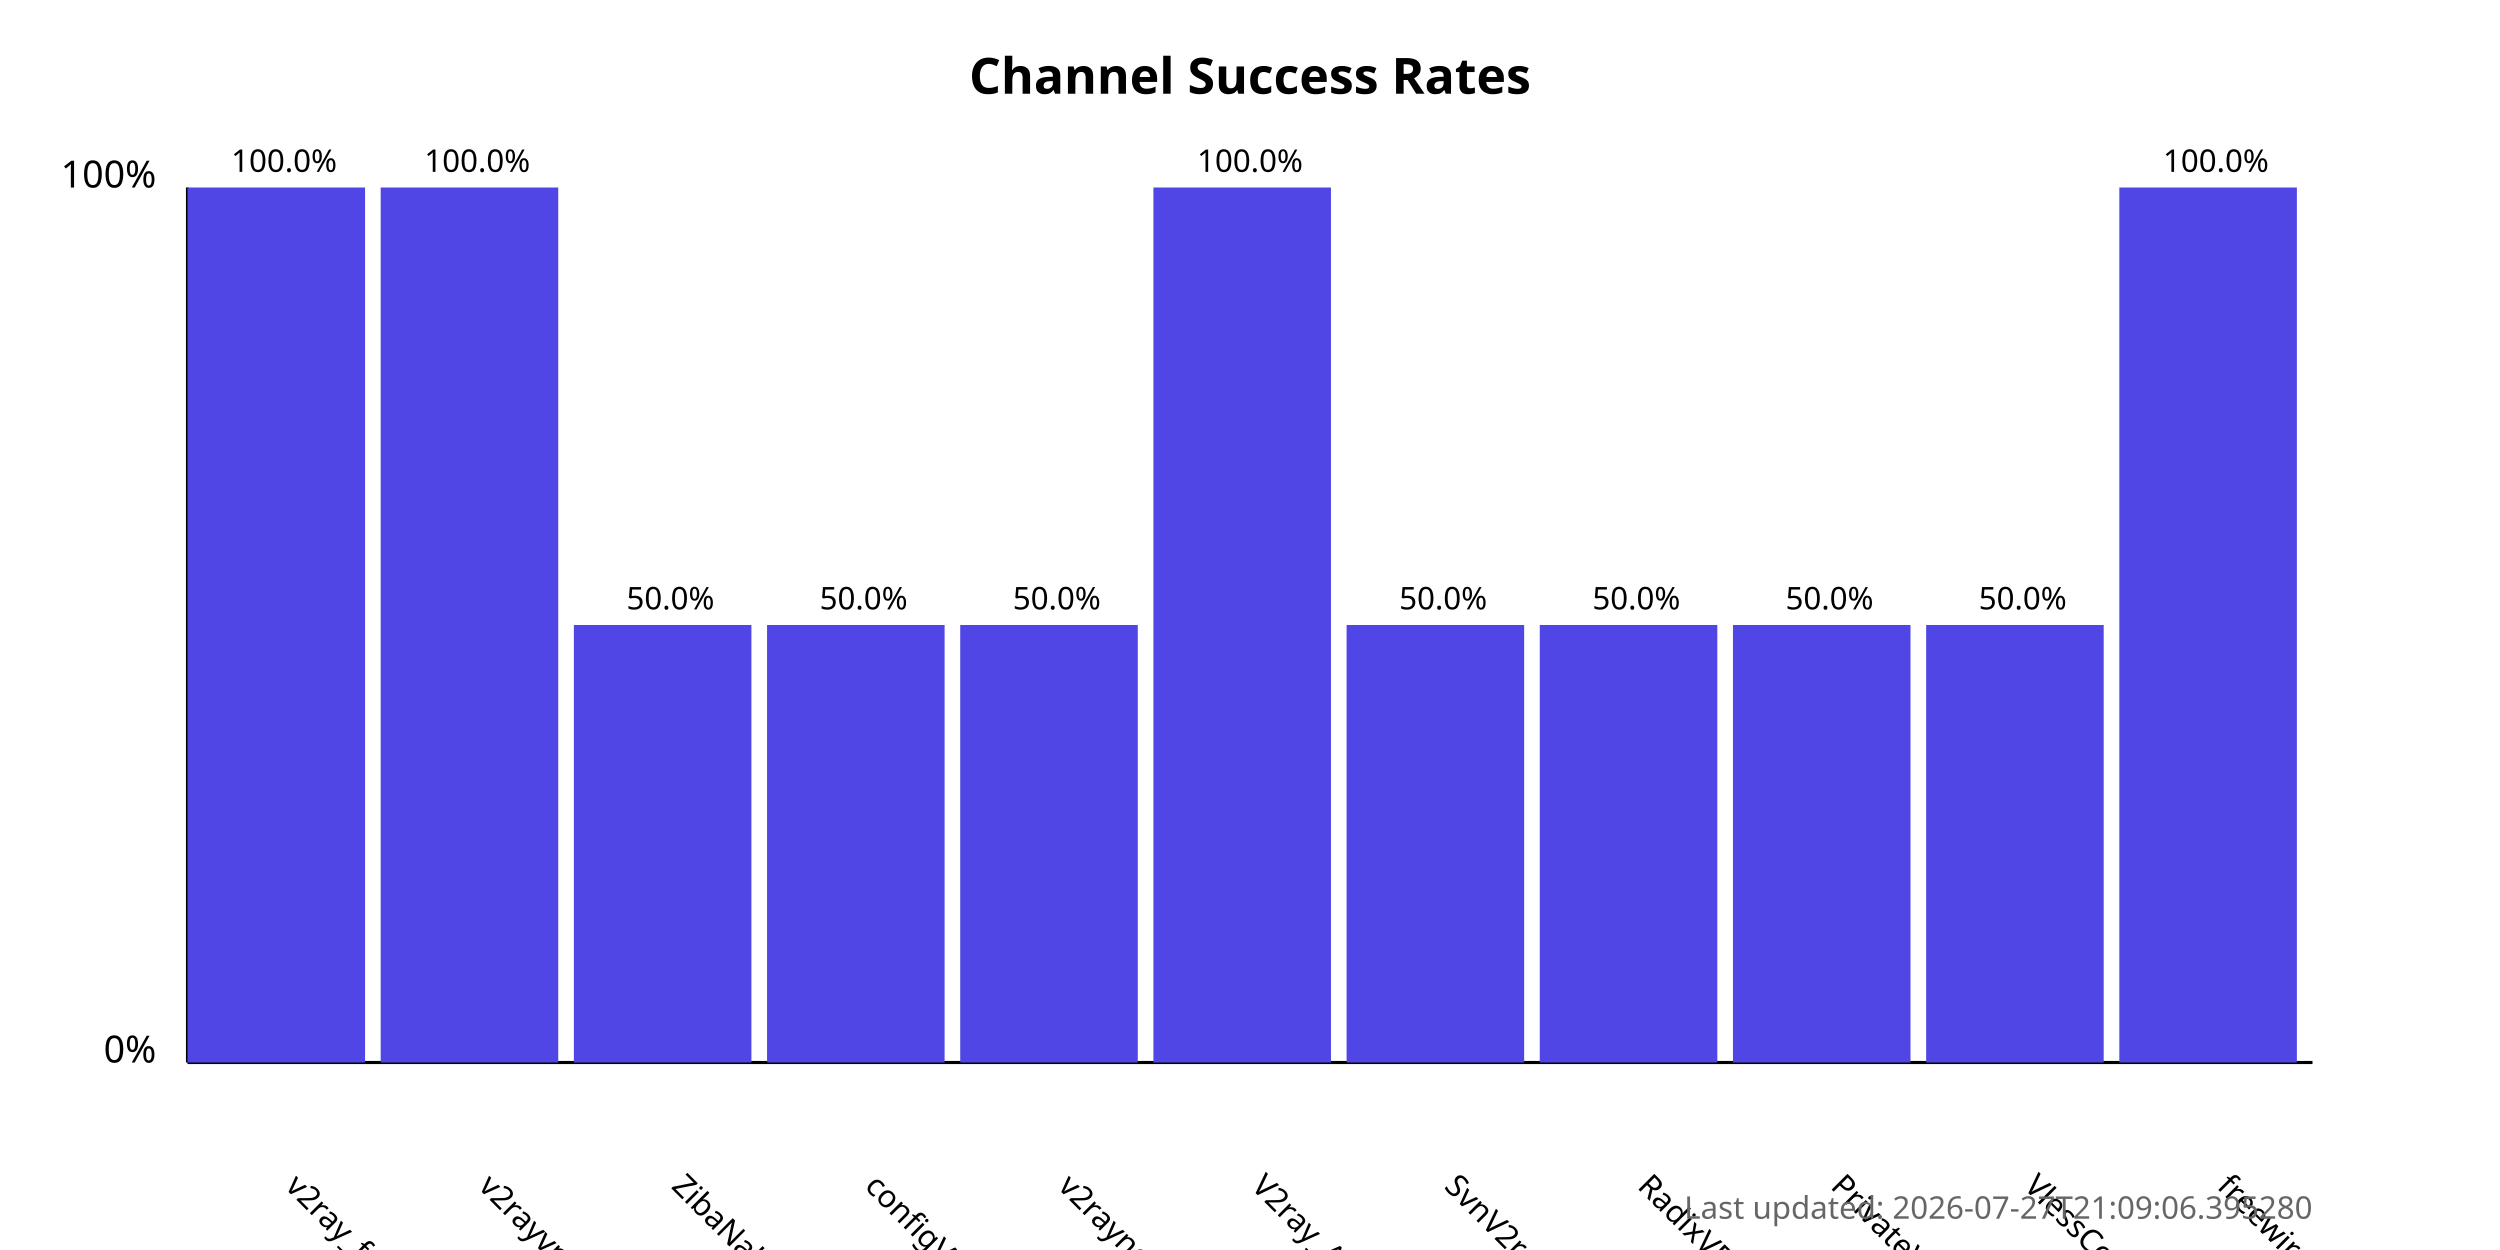
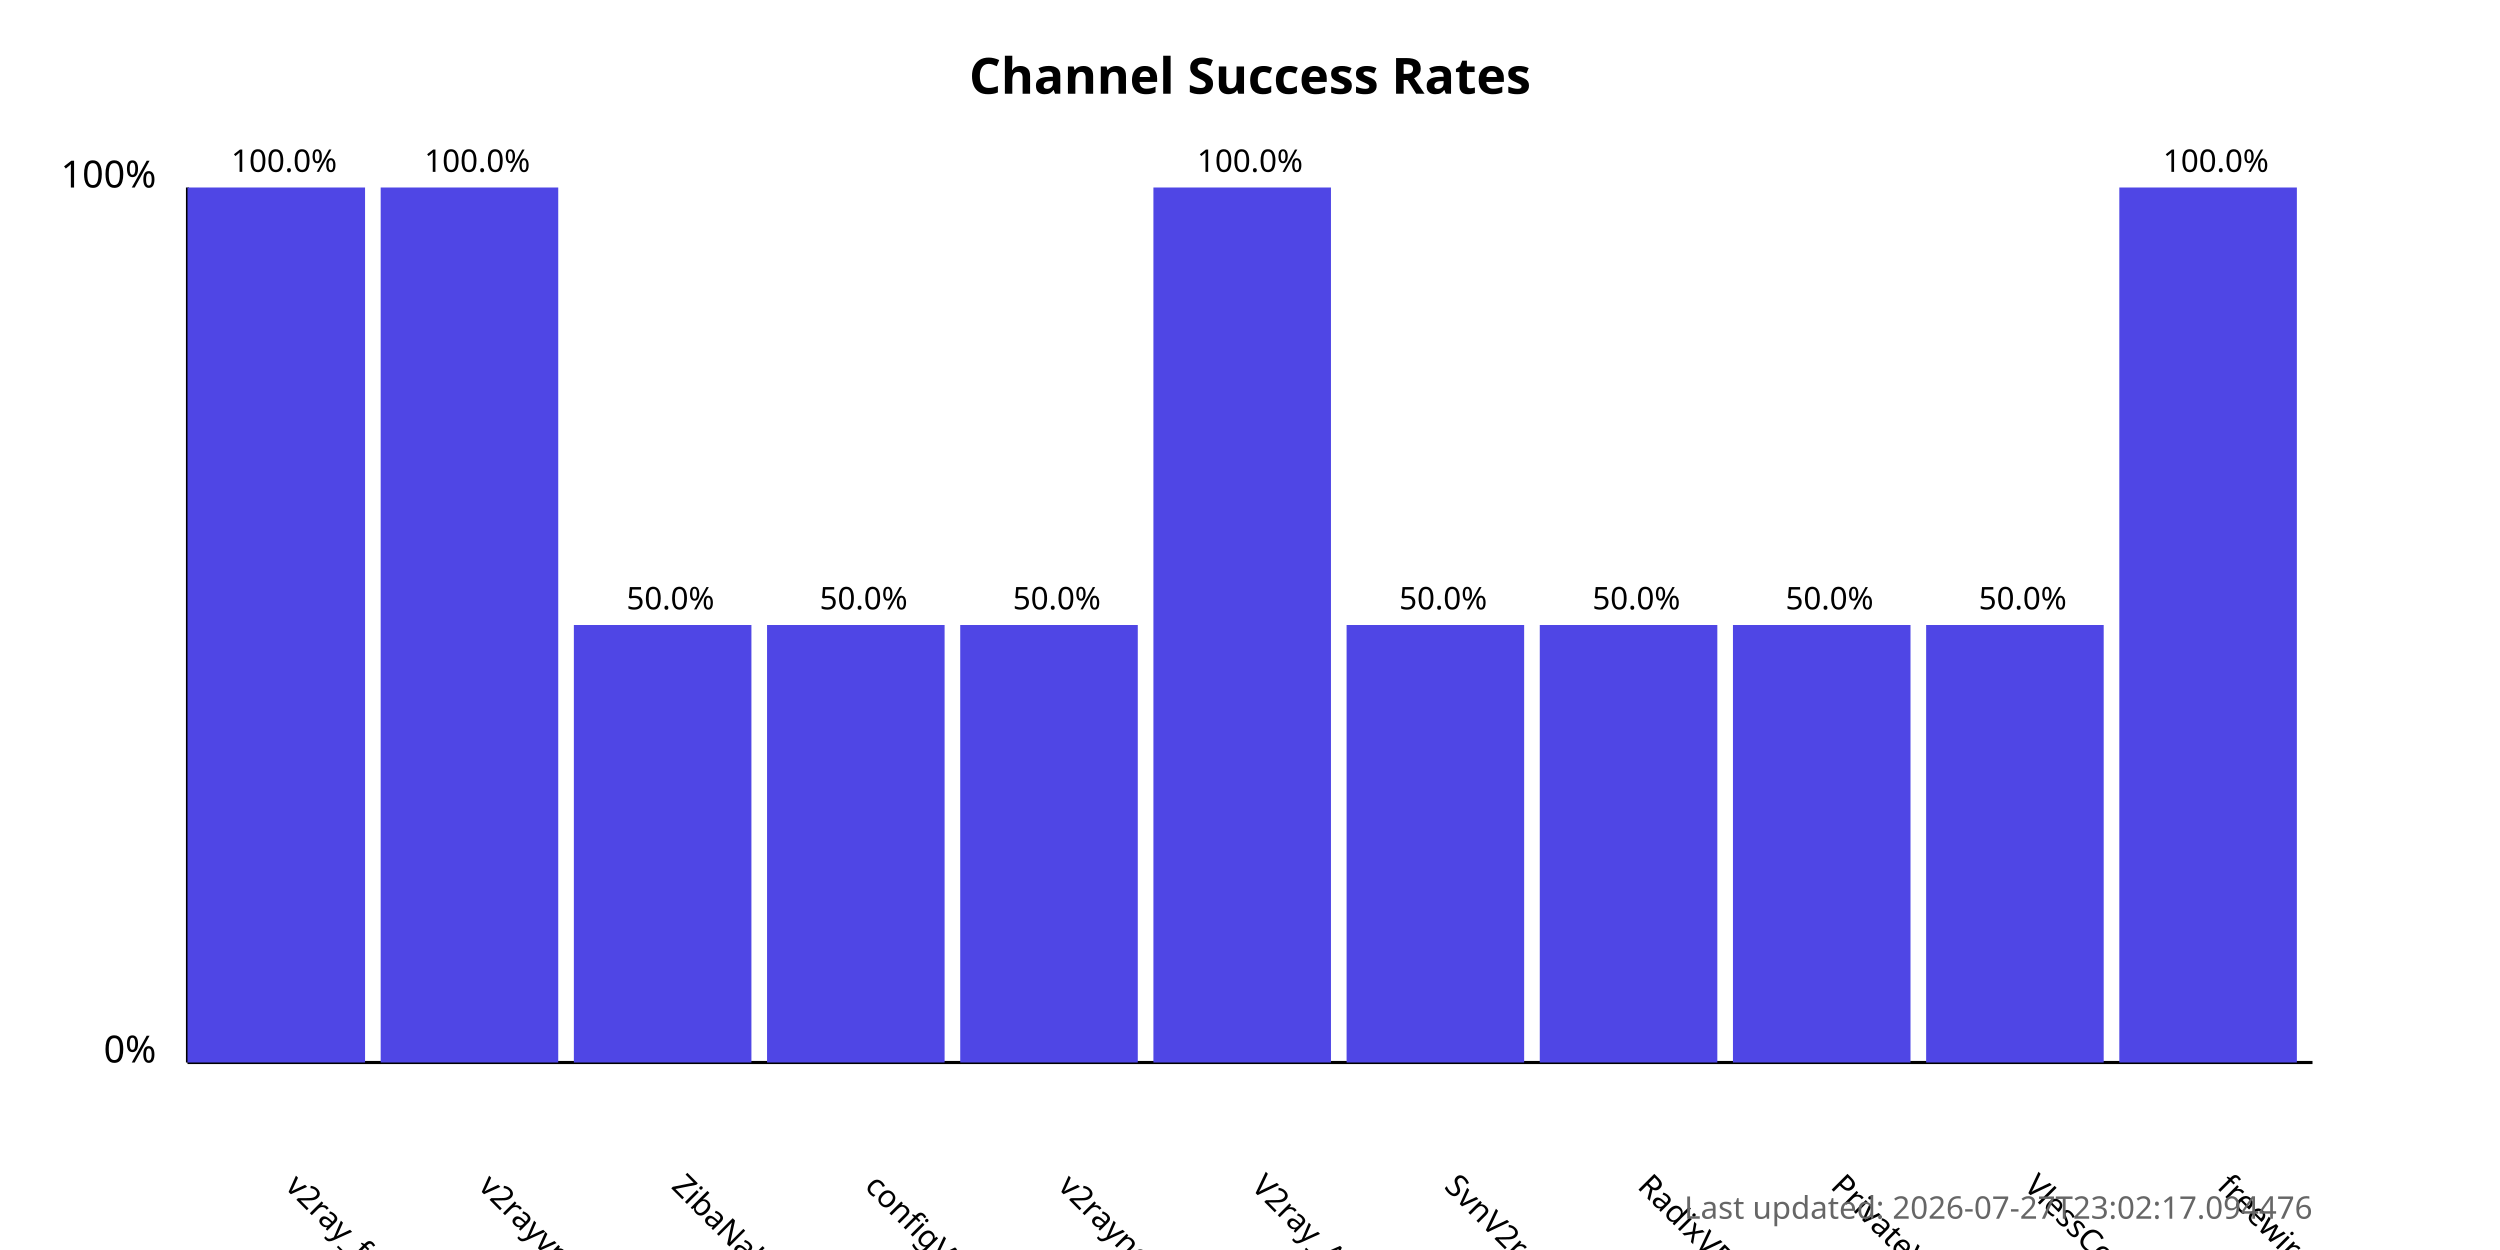
<svg xmlns="http://www.w3.org/2000/svg" width="800" height="400">
  <style>
            .chart-title { font: bold 16px sans-serif; }
            .axis-label { font: 12px sans-serif; }
            .tick-label { font: 10px sans-serif; }
            .bar { fill: #4f46e5; }
            .bar:hover { fill: #6366f1; }
            .timestamp { font: 10px sans-serif; fill: #666; }
        </style>
  <text x="400.0" y="30" text-anchor="middle" class="chart-title">
            Channel Success Rates
        </text>
  <line x1="60" y1="340" x2="60" y2="60" stroke="black" stroke-width="1" />
  <line x1="60" y1="340" x2="740" y2="340" stroke="black" stroke-width="1" />
  <text x="50" y="340" text-anchor="end" class="axis-label">0%</text>
  <text x="50" y="60" text-anchor="end" class="axis-label">100%</text>
  <g>
    <rect x="60" y="60.0" width="56.818" height="280.0" class="bar" />
    <text x="90.909" y="380" transform="rotate(45, 90.90909, 380)" text-anchor="start" class="tick-label">
                v2ray_free_conf
            </text>
    <text x="90.909" y="55.0" text-anchor="middle" class="tick-label">
                100.0%
            </text>
  </g>
  <g>
    <rect x="121.818" y="60.0" width="56.818" height="280.0" class="bar" />
    <text x="152.727" y="380" transform="rotate(45, 152.7273, 380)" text-anchor="start" class="tick-label">
                v2rayvpno
            </text>
    <text x="152.727" y="55.0" text-anchor="middle" class="tick-label">
                100.0%
            </text>
  </g>
  <g>
    <rect x="183.636" y="200.0" width="56.818" height="140.0" class="bar" />
    <text x="214.545" y="380" transform="rotate(45, 214.5455, 380)" text-anchor="start" class="tick-label">
                ZibaNabz
            </text>
    <text x="214.545" y="195.0" text-anchor="middle" class="tick-label">
                50.0%
            </text>
  </g>
  <g>
    <rect x="245.455" y="200.0" width="56.818" height="140.0" class="bar" />
    <text x="276.364" y="380" transform="rotate(45, 276.3636, 380)" text-anchor="start" class="tick-label">
                configV2rayForFree
            </text>
    <text x="276.364" y="195.0" text-anchor="middle" class="tick-label">
                50.0%
            </text>
  </g>
  <g>
    <rect x="307.273" y="200.0" width="56.818" height="140.0" class="bar" />
    <text x="338.182" y="380" transform="rotate(45, 338.1818, 380)" text-anchor="start" class="tick-label">
                v2rayngvpn
            </text>
    <text x="338.182" y="195.0" text-anchor="middle" class="tick-label">
                50.0%
            </text>
  </g>
  <g>
    <rect x="369.091" y="60.0" width="56.818" height="280.0" class="bar" />
    <text x="400.0" y="380" transform="rotate(45, 400.0, 380)" text-anchor="start" class="tick-label">
                V2ray_Alpha
            </text>
    <text x="400.0" y="55.0" text-anchor="middle" class="tick-label">
                100.0%
            </text>
  </g>
  <g>
    <rect x="430.909" y="200.0" width="56.818" height="140.0" class="bar" />
    <text x="461.818" y="380" transform="rotate(45, 461.8182, 380)" text-anchor="start" class="tick-label">
                SvnV2ray
            </text>
    <text x="461.818" y="195.0" text-anchor="middle" class="tick-label">
                50.0%
            </text>
  </g>
  <g>
    <rect x="492.727" y="200.0" width="56.818" height="140.0" class="bar" />
    <text x="523.636" y="380" transform="rotate(45, 523.6364, 380)" text-anchor="start" class="tick-label">
                RadixVPN
            </text>
    <text x="523.636" y="195.0" text-anchor="middle" class="tick-label">
                50.0%
            </text>
  </g>
  <g>
    <rect x="554.545" y="200.0" width="56.818" height="140.0" class="bar" />
    <text x="585.455" y="380" transform="rotate(45, 585.4545, 380)" text-anchor="start" class="tick-label">
                PrivateVPNs
            </text>
    <text x="585.455" y="195.0" text-anchor="middle" class="tick-label">
                50.0%
            </text>
  </g>
  <g>
    <rect x="616.364" y="200.0" width="56.818" height="140.0" class="bar" />
    <text x="647.273" y="380" transform="rotate(45, 647.2727, 380)" text-anchor="start" class="tick-label">
                VlessConfig
            </text>
    <text x="647.273" y="195.0" text-anchor="middle" class="tick-label">
                50.0%
            </text>
  </g>
  <g>
    <rect x="678.182" y="60.0" width="56.818" height="280.0" class="bar" />
    <text x="709.091" y="380" transform="rotate(45, 709.0909, 380)" text-anchor="start" class="tick-label">
                freewireguard
            </text>
    <text x="709.091" y="55.0" text-anchor="middle" class="tick-label">
                100.0%
            </text>
  </g>
  <text x="740" y="390" text-anchor="end" class="timestamp">
-             Last updated: 2026-07-27T21:09:06.395280
+             Last updated: 2026-07-27T23:02:17.094476
        </text>
</svg>
